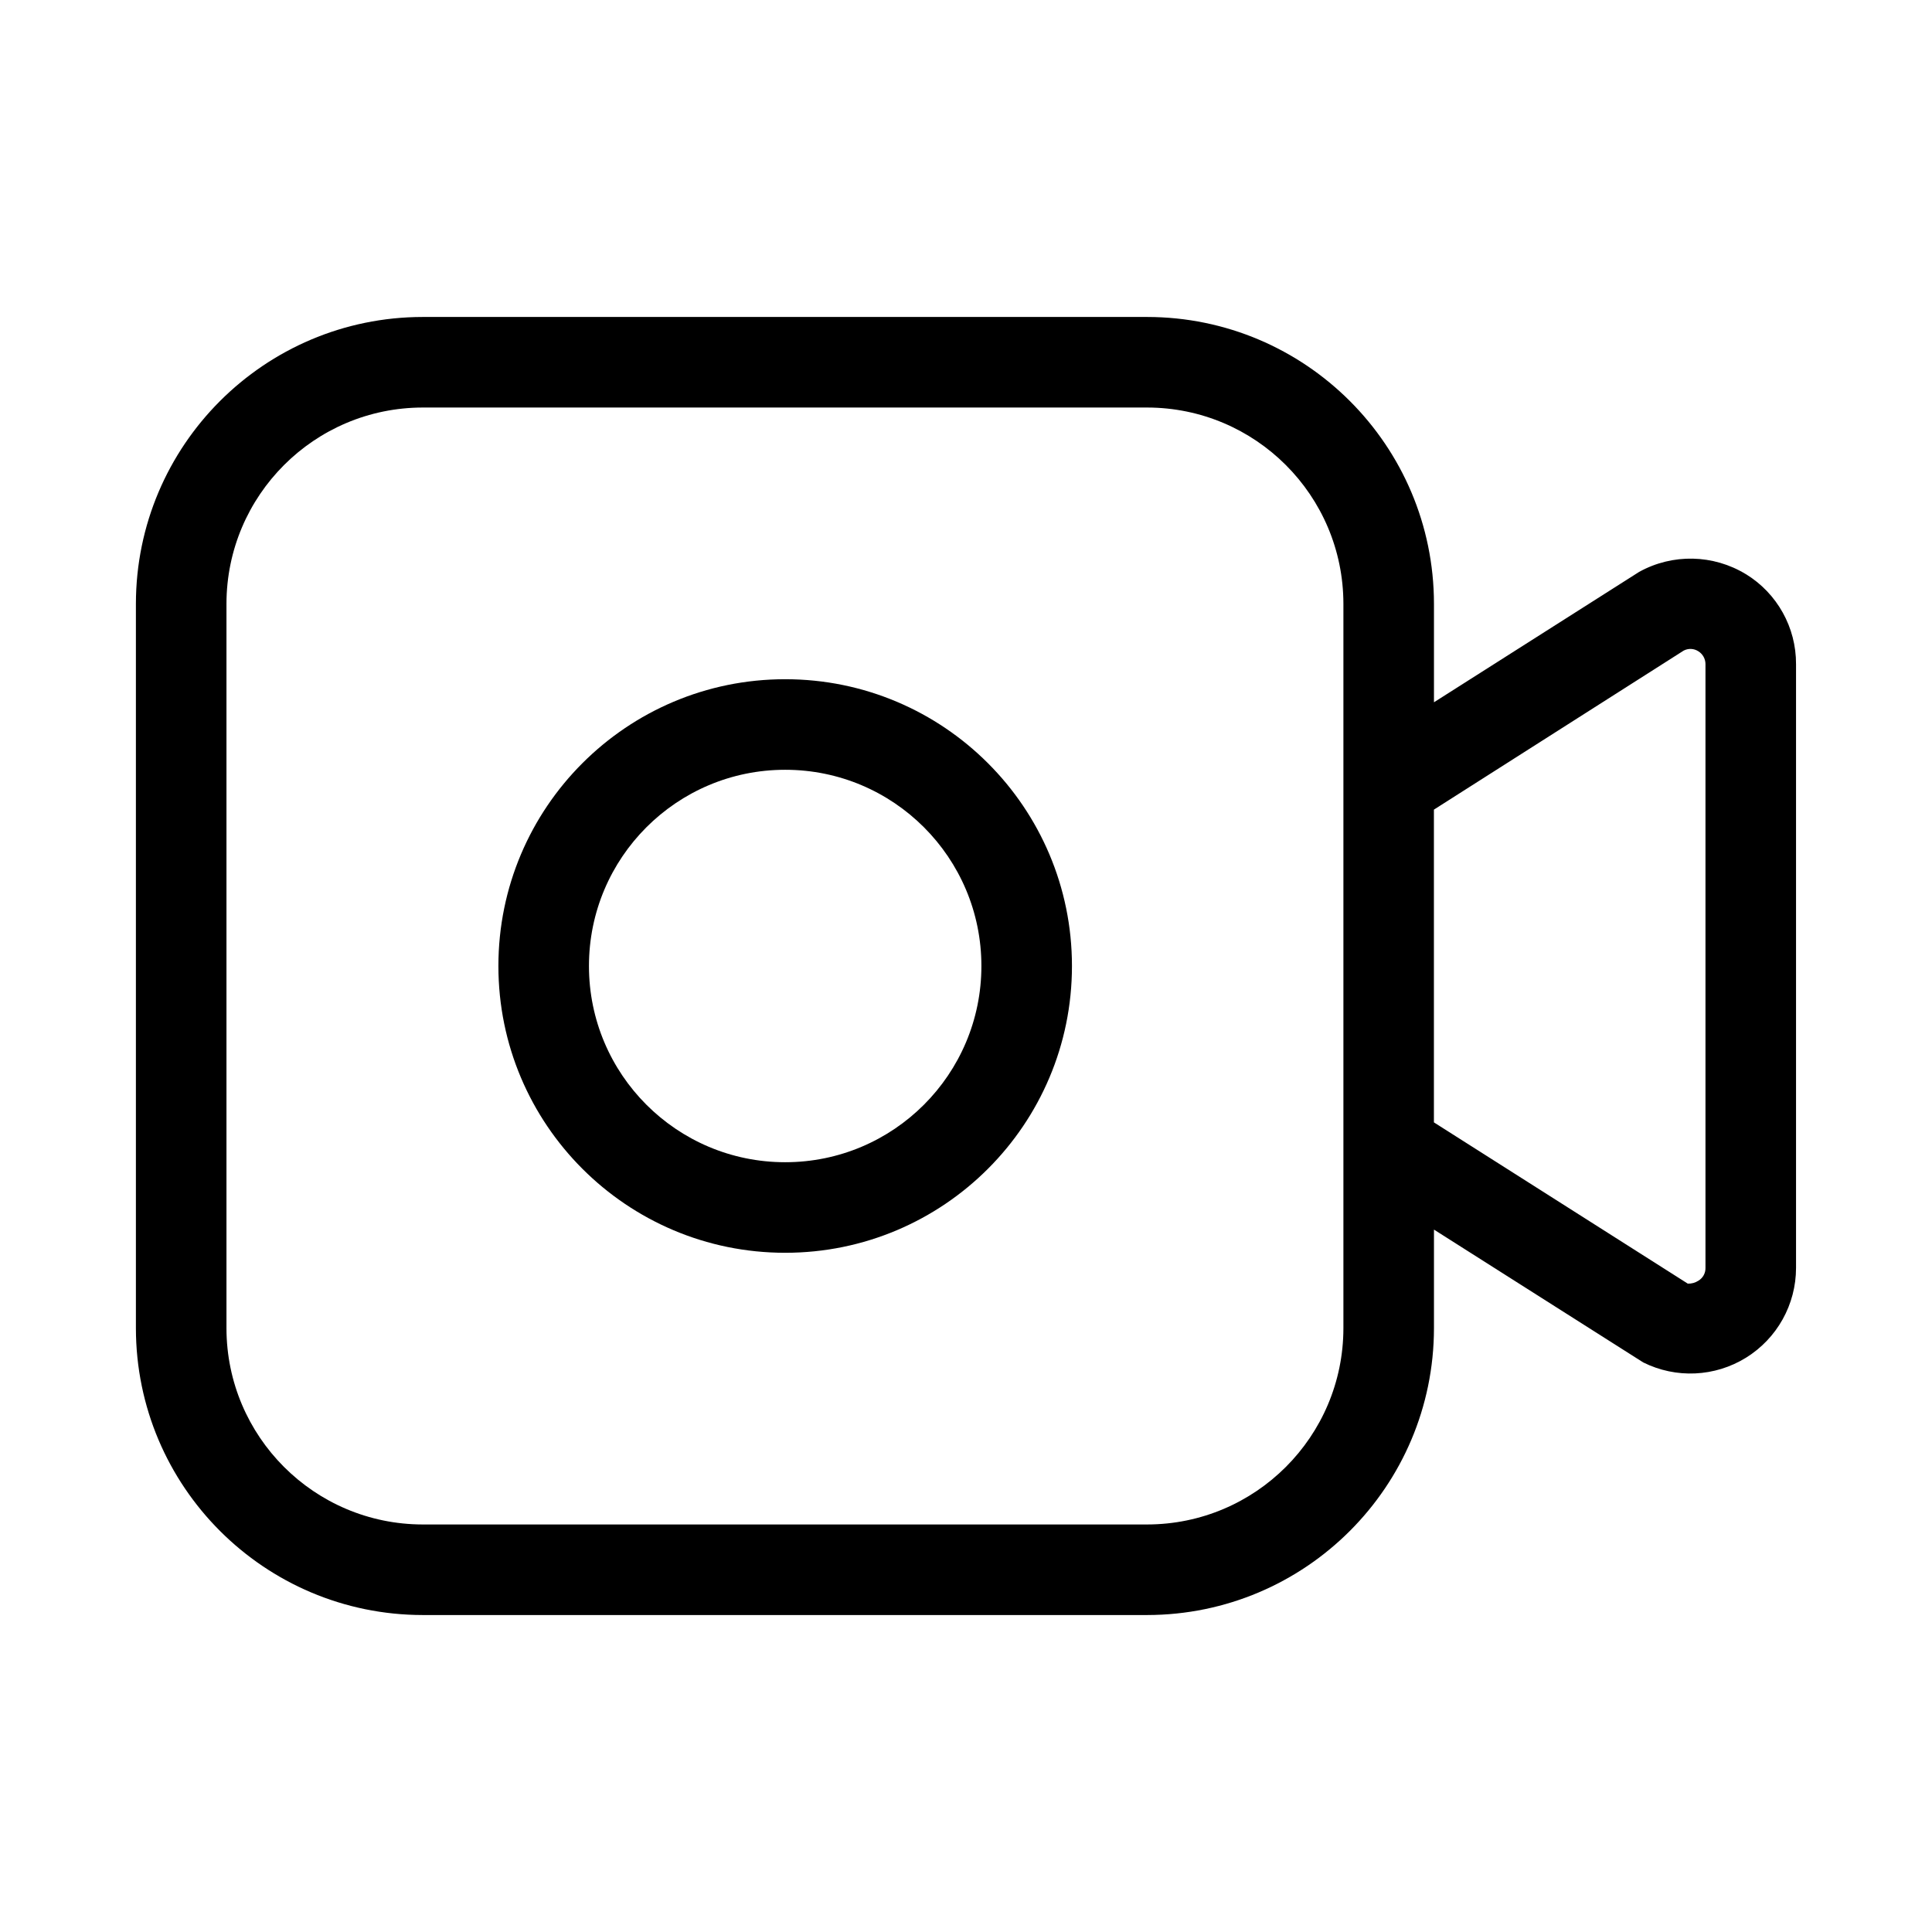
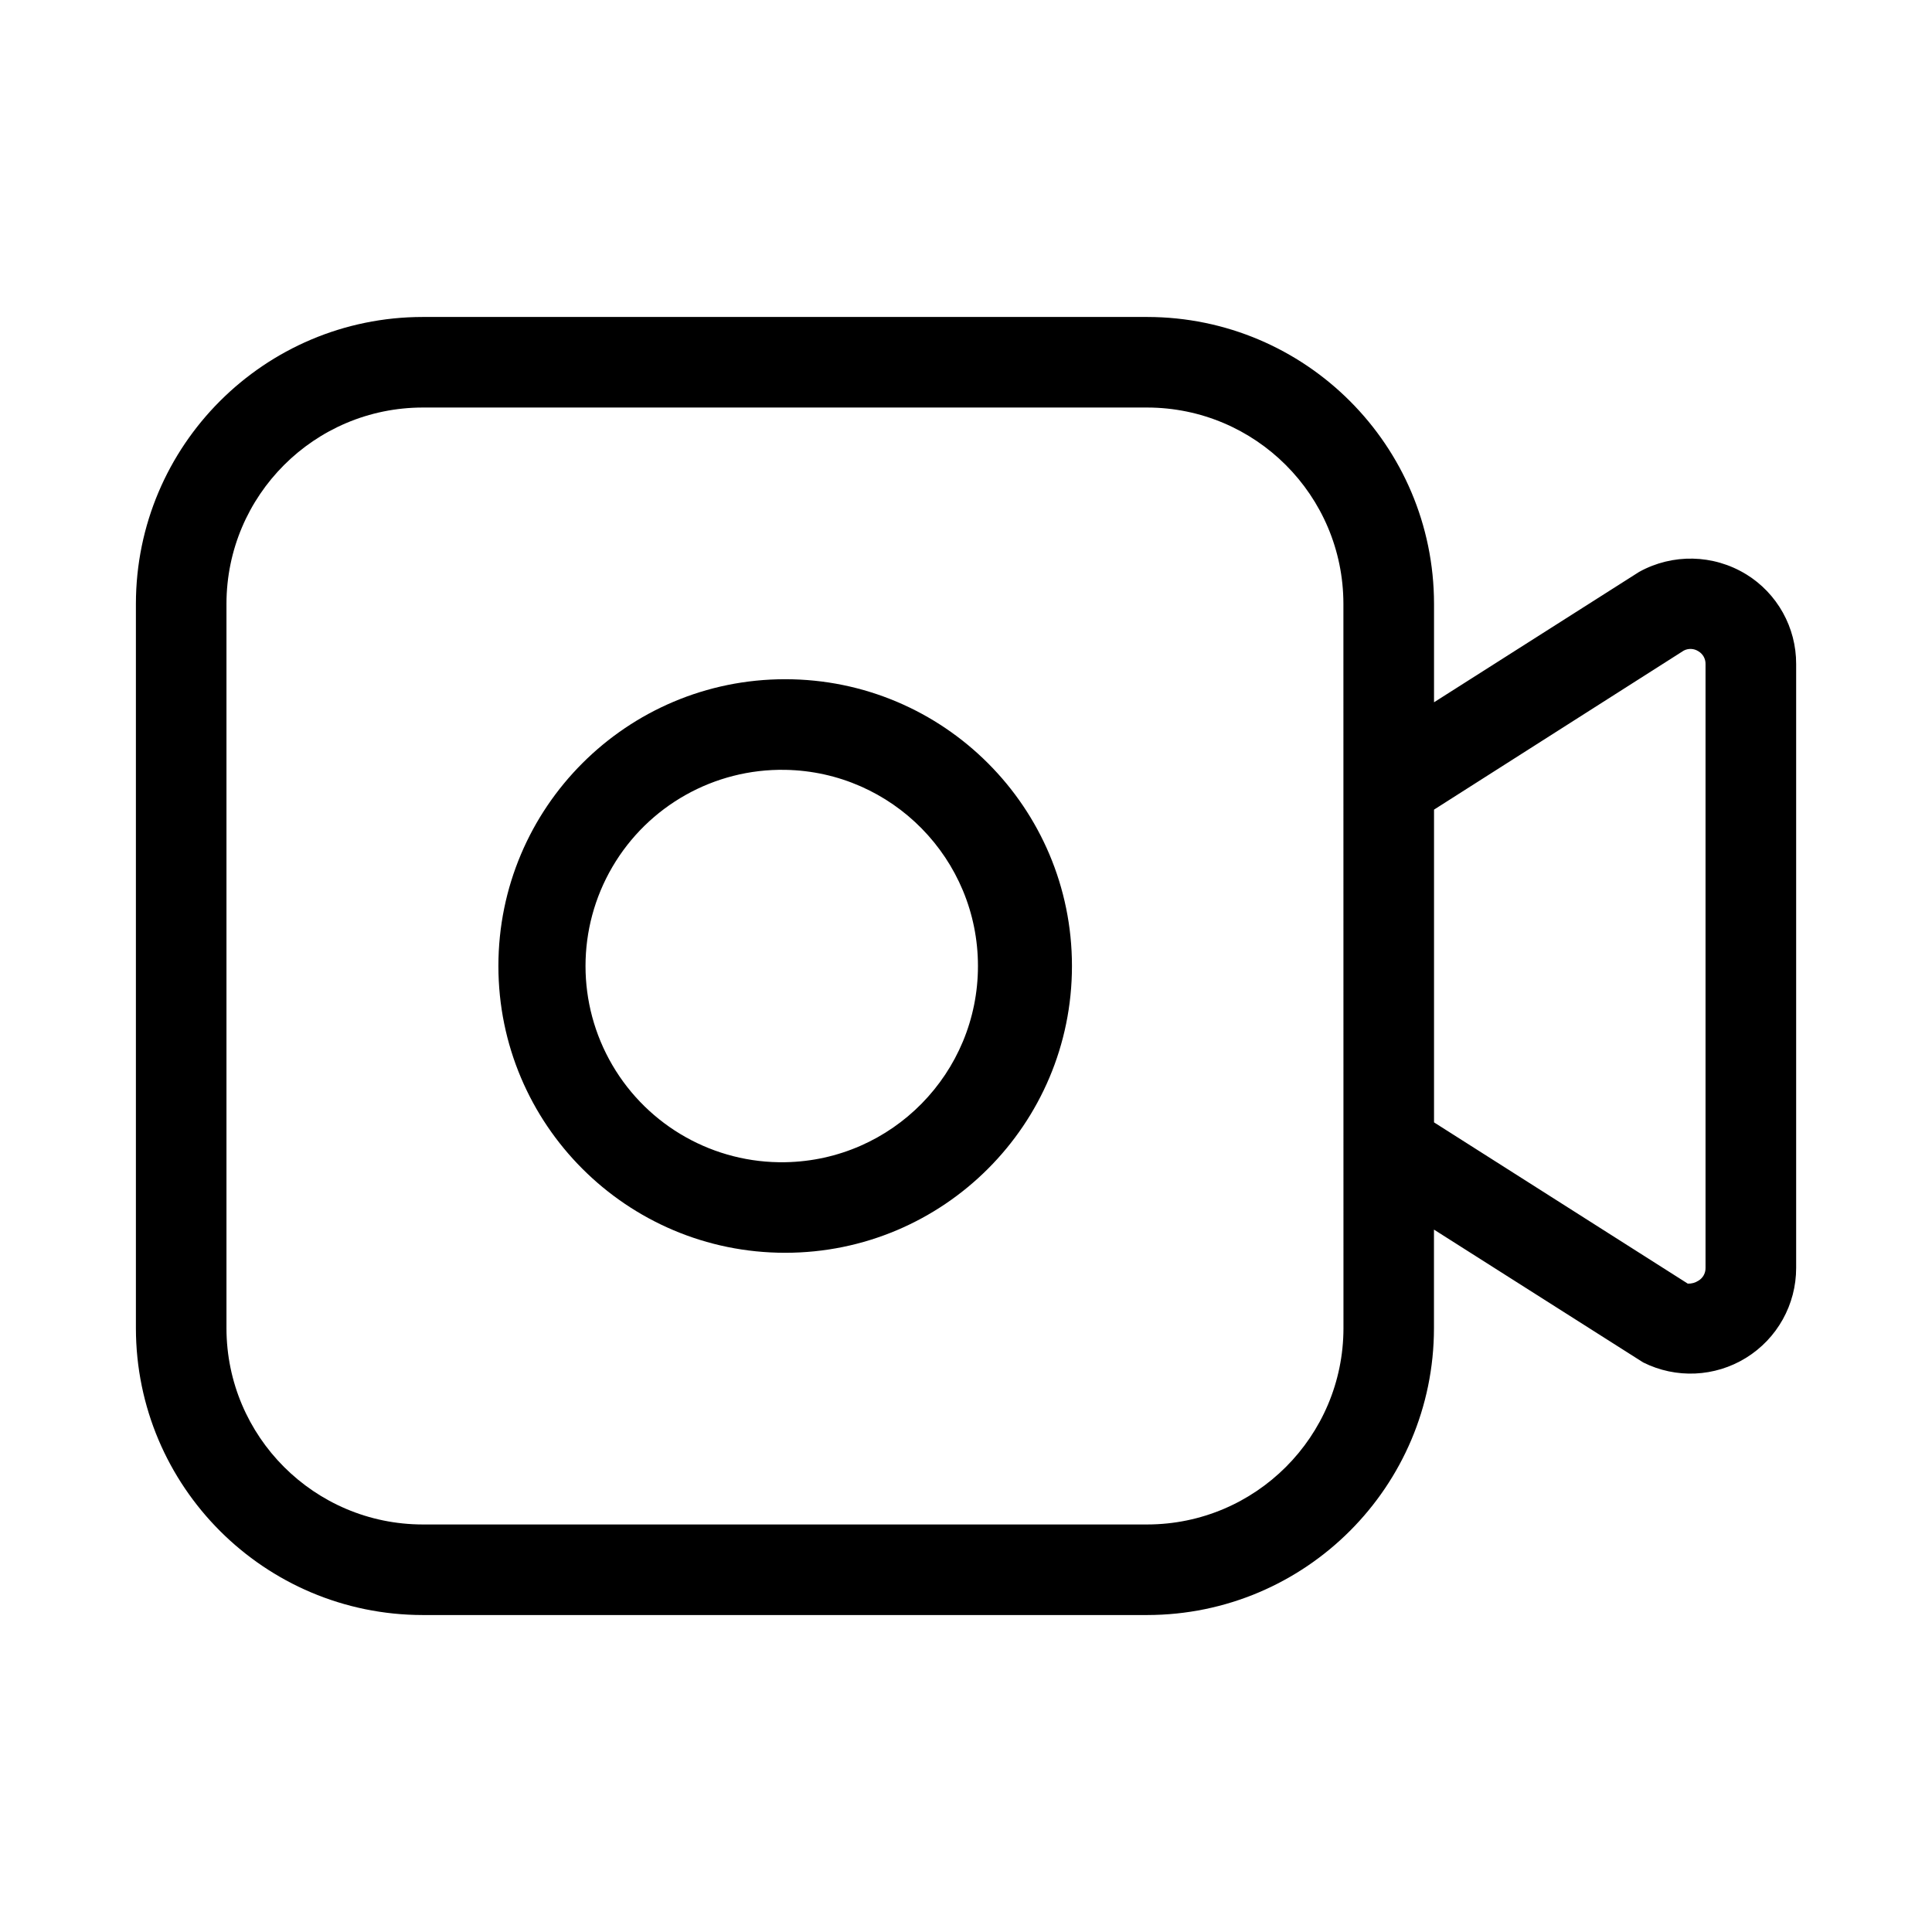
<svg xmlns="http://www.w3.org/2000/svg" width="32" height="32" viewBox="0 0 32 32">
-   <path d="M28.917 9.51a1.76 1.76 0 0 0-1.767-.038l-3.399 2.16V10a4.755 4.755 0 0 0-4.75-4.75h-12A4.755 4.755 0 0 0 2.251 10v12a4.755 4.755 0 0 0 4.75 4.75h12a4.756 4.756 0 0 0 4.75-4.75v-1.634l3.466 2.2A1.75 1.75 0 0 0 29.748 21V11a1.74 1.74 0 0 0-.83-1.49M22.251 22a3.254 3.254 0 0 1-3.25 3.25h-12A3.254 3.254 0 0 1 3.751 22V10a3.254 3.254 0 0 1 3.25-3.25h12a3.254 3.254 0 0 1 3.25 3.25zm5.997-1a.24.24 0 0 1-.118.213.3.3 0 0 1-.175.048L23.75 18.59v-5.18l4.137-2.634a.24.24 0 0 1 .241.01.25.25 0 0 1 .12.214zM13.005 11.25a4.75 4.75 0 1 0 0 9.5 4.75 4.75 0 0 0 0-9.5m0 8a3.25 3.25 0 1 1 0-6.5 3.25 3.25 0 0 1 0 6.5" />
+   <path d="M28.918 9.51a1.76 1.76 0 0 0-1.768-.038l-3.398 2.16V10a4.756 4.756 0 0 0-4.75-4.75h-12A4.755 4.755 0 0 0 2.251 10v12a4.755 4.755 0 0 0 4.75 4.75h12a4.755 4.755 0 0 0 4.75-4.75v-1.634l3.465 2.2A1.75 1.75 0 0 0 29.75 21V11a1.74 1.74 0 0 0-.831-1.49M22.252 22a3.254 3.254 0 0 1-3.25 3.25h-12A3.254 3.254 0 0 1 3.751 22V10a3.254 3.254 0 0 1 3.25-3.25h12a3.254 3.254 0 0 1 3.25 3.25zm5.997-1a.24.24 0 0 1-.119.213.3.3 0 0 1-.175.048l-4.203-2.671v-5.18l4.136-2.634a.24.24 0 0 1 .241.01.24.24 0 0 1 .12.214zM13.005 11.25a4.75 4.75 0 1 0 0 9.5 4.75 4.75 0 0 0 0-9.5m0 8a3.25 3.25 0 1 1 0-6.499 3.25 3.25 0 0 1 0 6.499" />
</svg>
